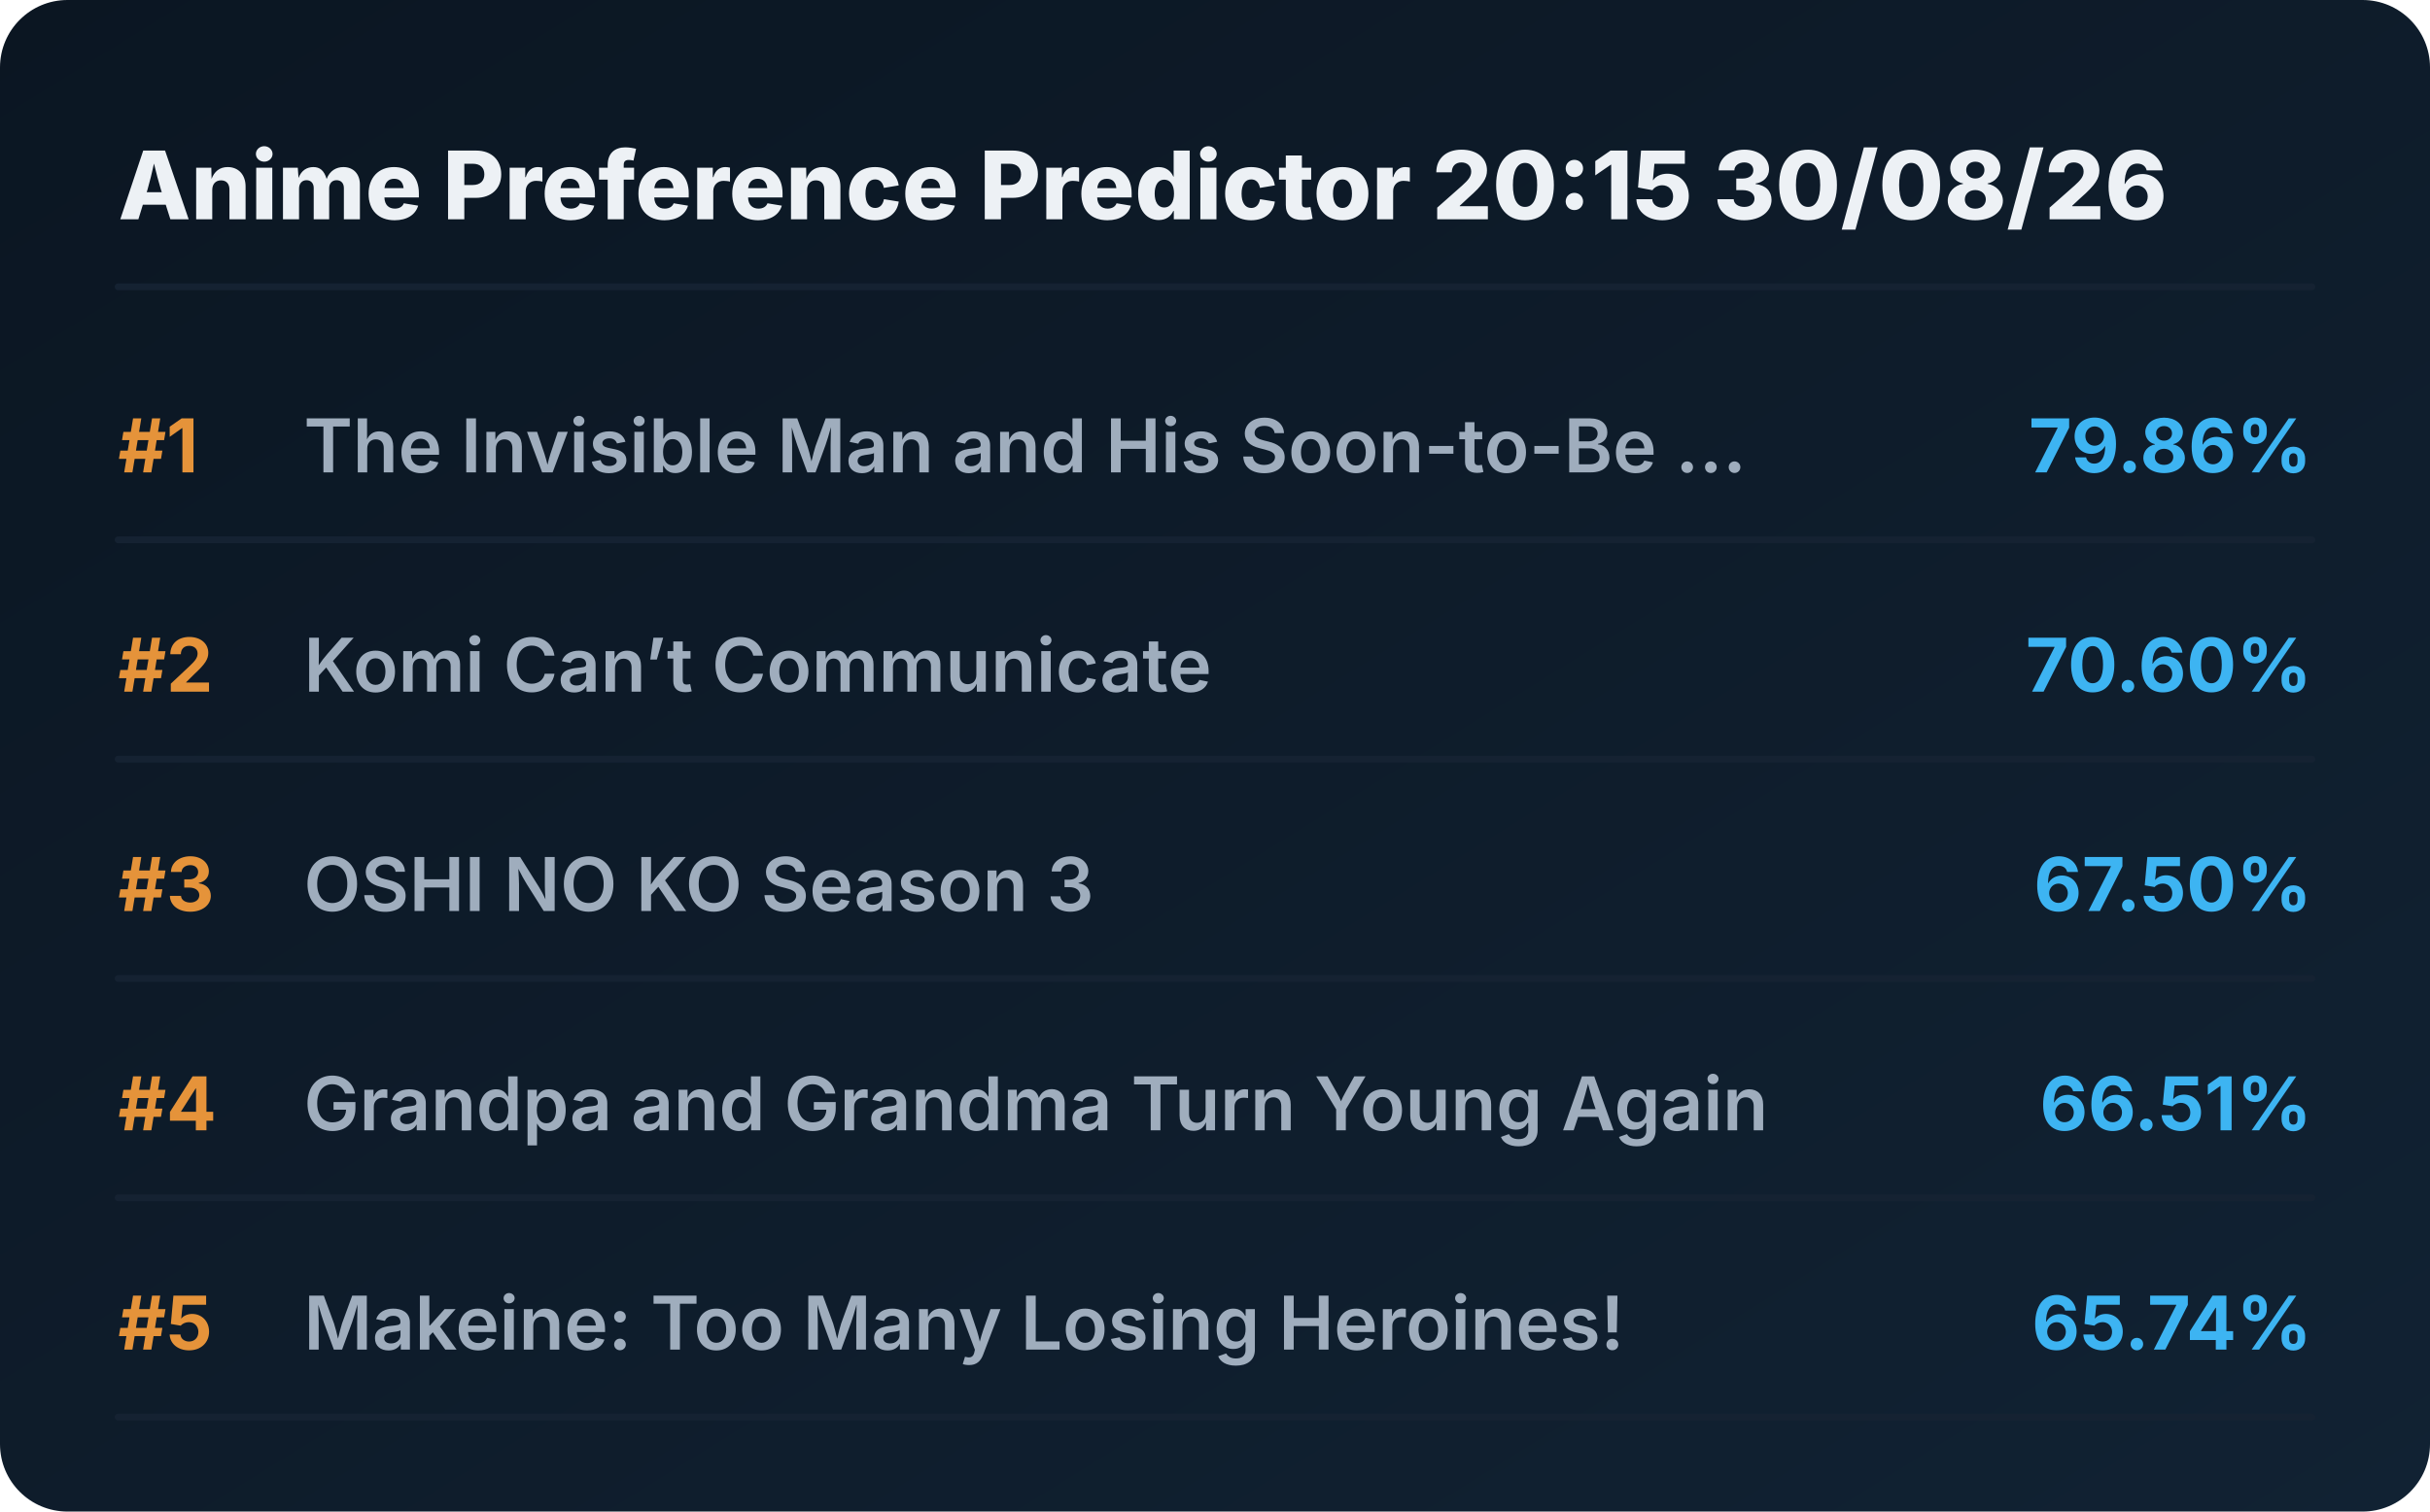
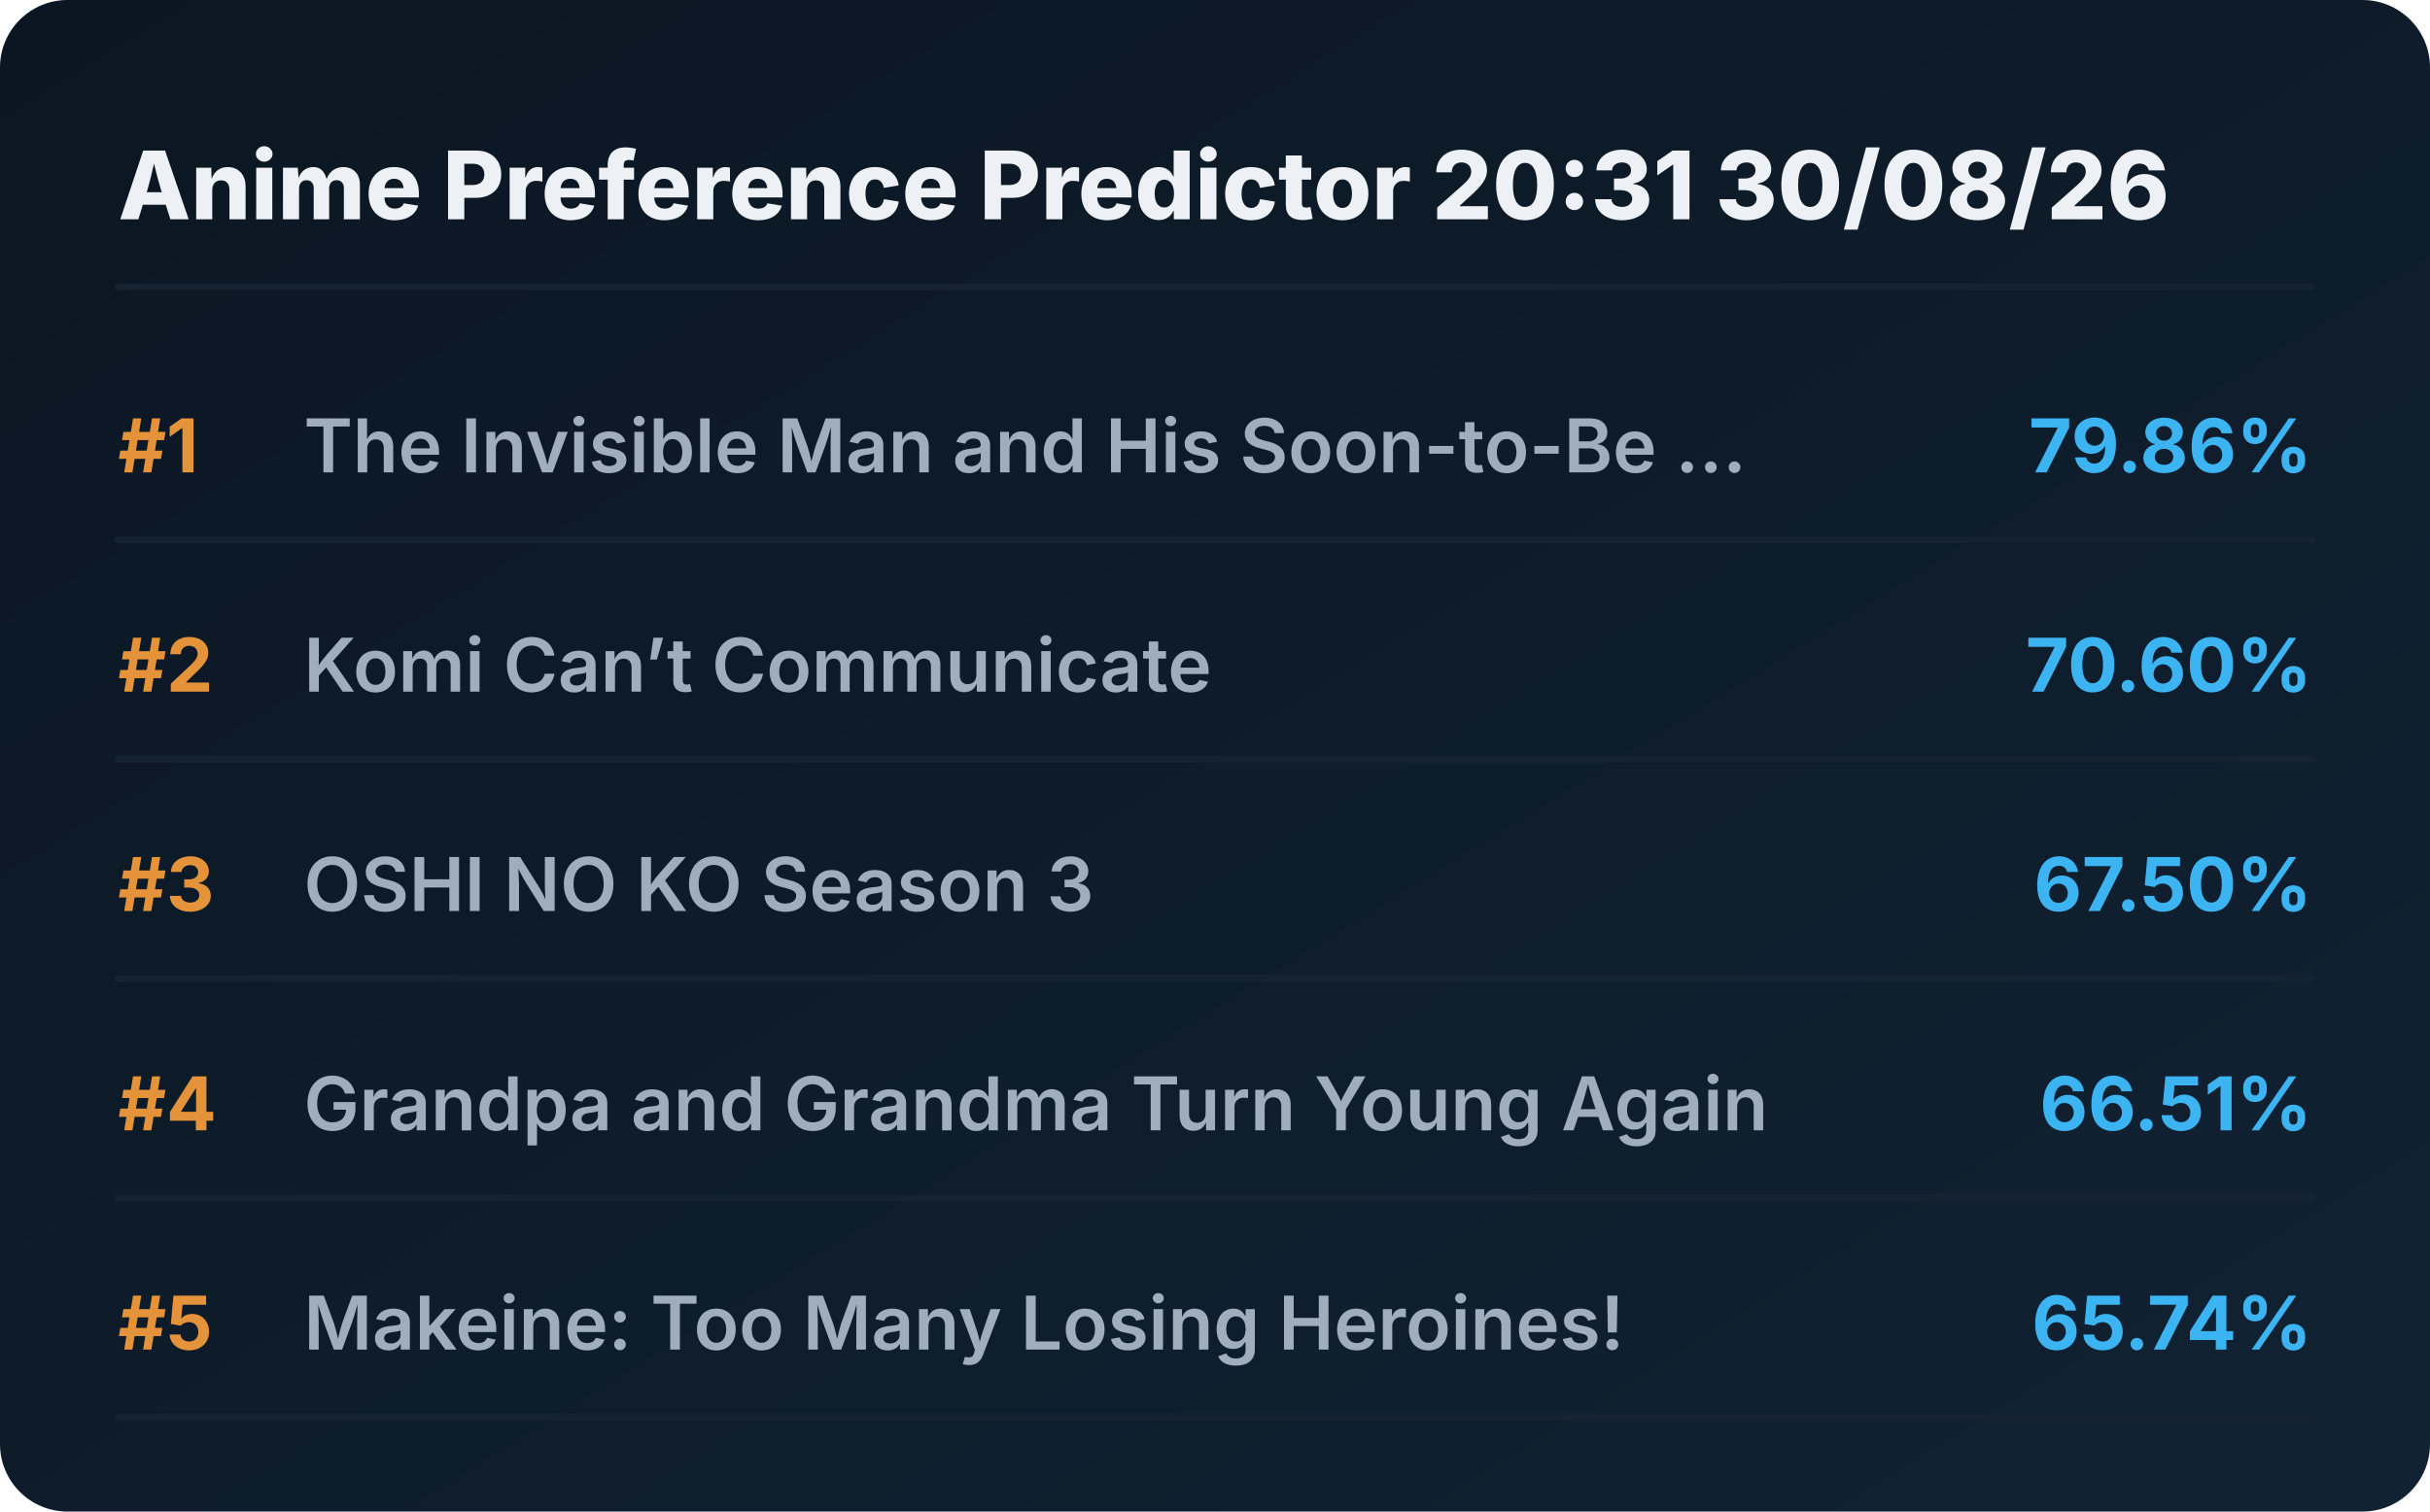
<svg xmlns="http://www.w3.org/2000/svg" viewBox="0 0 720 448" preserveAspectRatio="xMidYMid meet" style="width: 100%; height: auto; max-width: 720px;">
  <defs>
    <linearGradient id="boxGrad" x1="0%" y1="0%" x2="100%" y2="100%">
      <stop offset="0%" stop-color="#0b1622" />
      <stop offset="100%" stop-color="#112233" />
    </linearGradient>
    <clipPath id="titleClip">
      <rect x="90" y="0" width="510" height="100%" />
    </clipPath>
  </defs>
  <style>
    .bg { fill: url(#boxGrad); rx: 20px; }
    .header { font-family: 'Overpass', 'Inter', system-ui, sans-serif; font-weight: 800; font-size: 28px; fill: #edf1f5; }
    .rank { font-family: 'Overpass', 'Inter', system-ui, sans-serif; font-weight: 700; font-size: 22px; fill: #e5933a; }
    .title { font-family: 'Overpass', 'Inter', system-ui, sans-serif; font-weight: 600; font-size: 22px; fill: #9fadbd; }
    .score { font-family: 'Overpass', 'Inter', system-ui, sans-serif; font-weight: 700; font-size: 22px; fill: #3db4f2; }
    .line { stroke: #152232; stroke-width: 2; stroke-linecap: round; }
  </style>
  <rect class="bg" width="720" height="448" />
-   <text x="35" y="65" class="header">Anime Preference Predictor 20:15 30/08/26</text>
+   <text x="35" y="65" class="header">Anime Preference Predictor 20:31 30/08/26</text>
  <line x1="35" y1="85" x2="685" y2="85" class="line" />
  <g transform="translate(0, 0)">
    <text x="35" y="140" class="rank">#1</text>
    <text x="90" y="140" class="title">The Invisible Man and His Soon-to-Be ...</text>
    <text x="685" y="140" class="score" text-anchor="end">79.86%</text>
    <line x1="35" y1="160" x2="685" y2="160" class="line" />
  </g>
  <g transform="translate(0, 65)">
    <text x="35" y="140" class="rank">#2</text>
    <text x="90" y="140" class="title">Komi Can’t Communicate</text>
    <text x="685" y="140" class="score" text-anchor="end">70.60%</text>
    <line x1="35" y1="160" x2="685" y2="160" class="line" />
  </g>
  <g transform="translate(0, 130)">
    <text x="35" y="140" class="rank">#3</text>
    <text x="90" y="140" class="title">OSHI NO KO Season 3</text>
    <text x="685" y="140" class="score" text-anchor="end">67.50%</text>
    <line x1="35" y1="160" x2="685" y2="160" class="line" />
  </g>
  <g transform="translate(0, 195)">
    <text x="35" y="140" class="rank">#4</text>
    <text x="90" y="140" class="title">Grandpa and Grandma Turn Young Again</text>
    <text x="685" y="140" class="score" text-anchor="end">66.51%</text>
    <line x1="35" y1="160" x2="685" y2="160" class="line" />
  </g>
  <g transform="translate(0, 260)">
    <text x="35" y="140" class="rank">#5</text>
    <text x="90" y="140" class="title">Makeine: Too Many Losing Heroines!</text>
    <text x="685" y="140" class="score" text-anchor="end">65.74%</text>
    <line x1="35" y1="160" x2="685" y2="160" class="line" />
  </g>
</svg>
